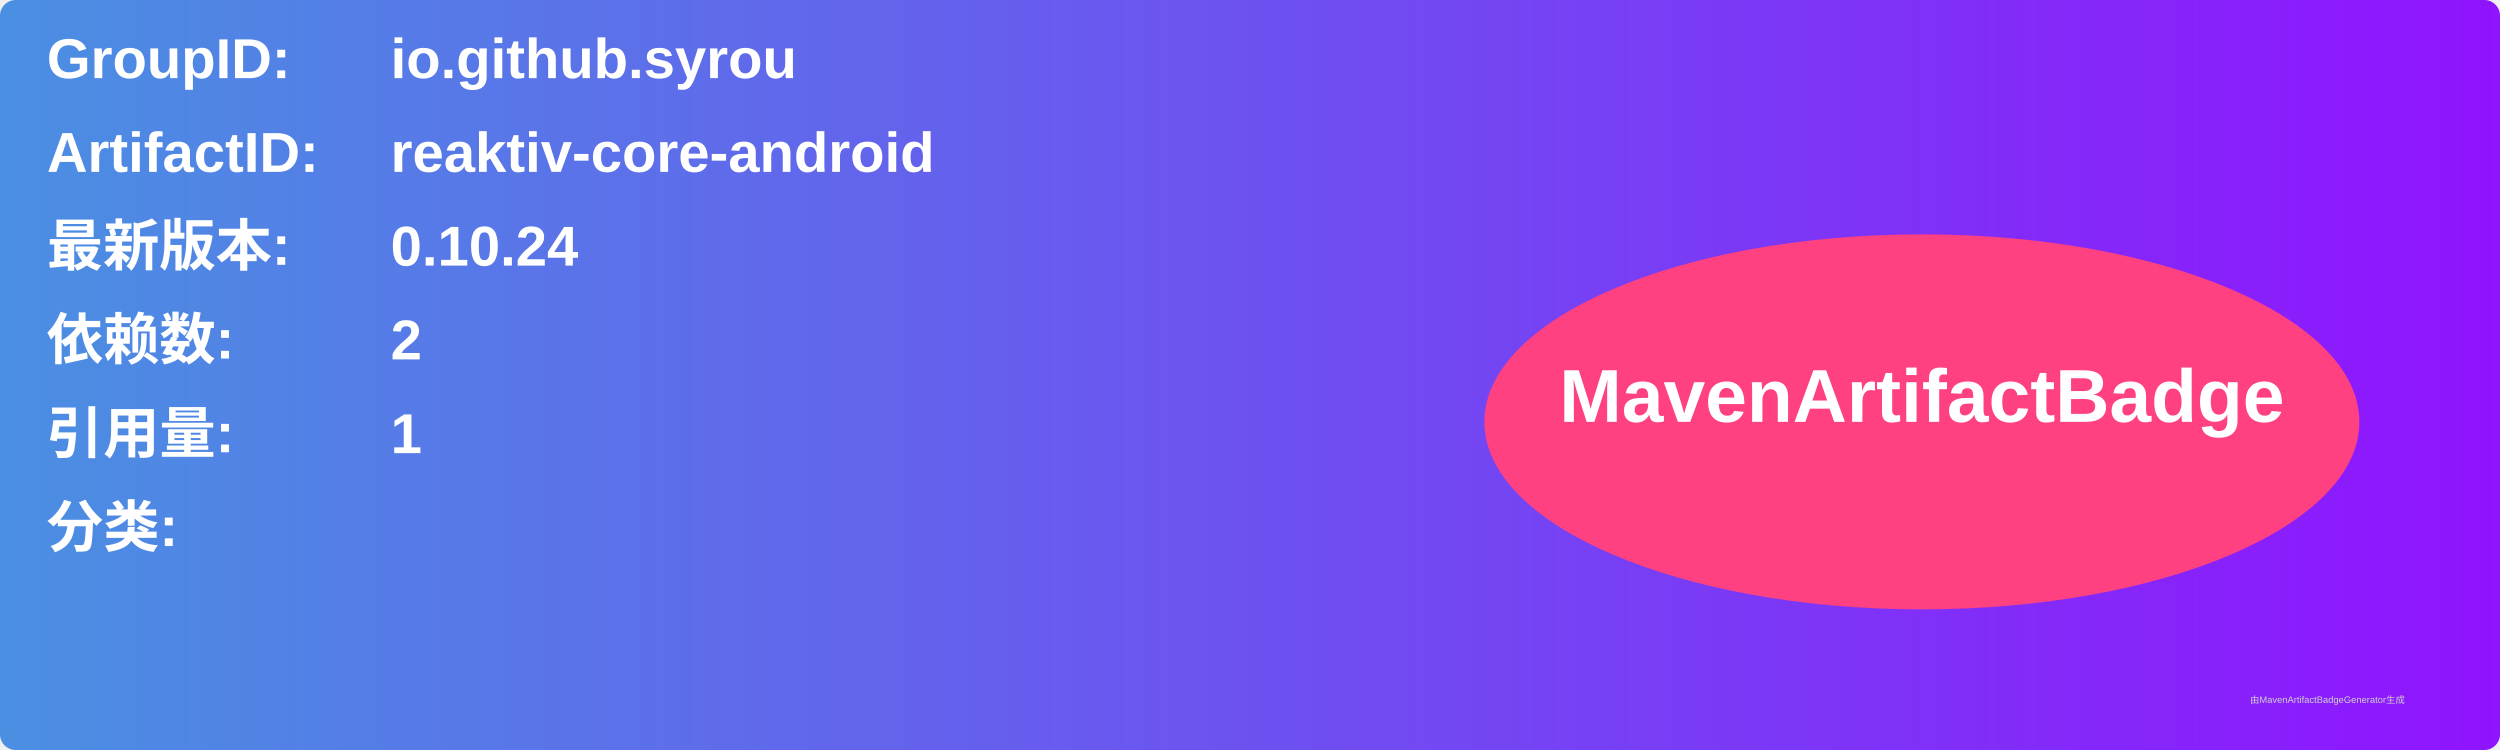
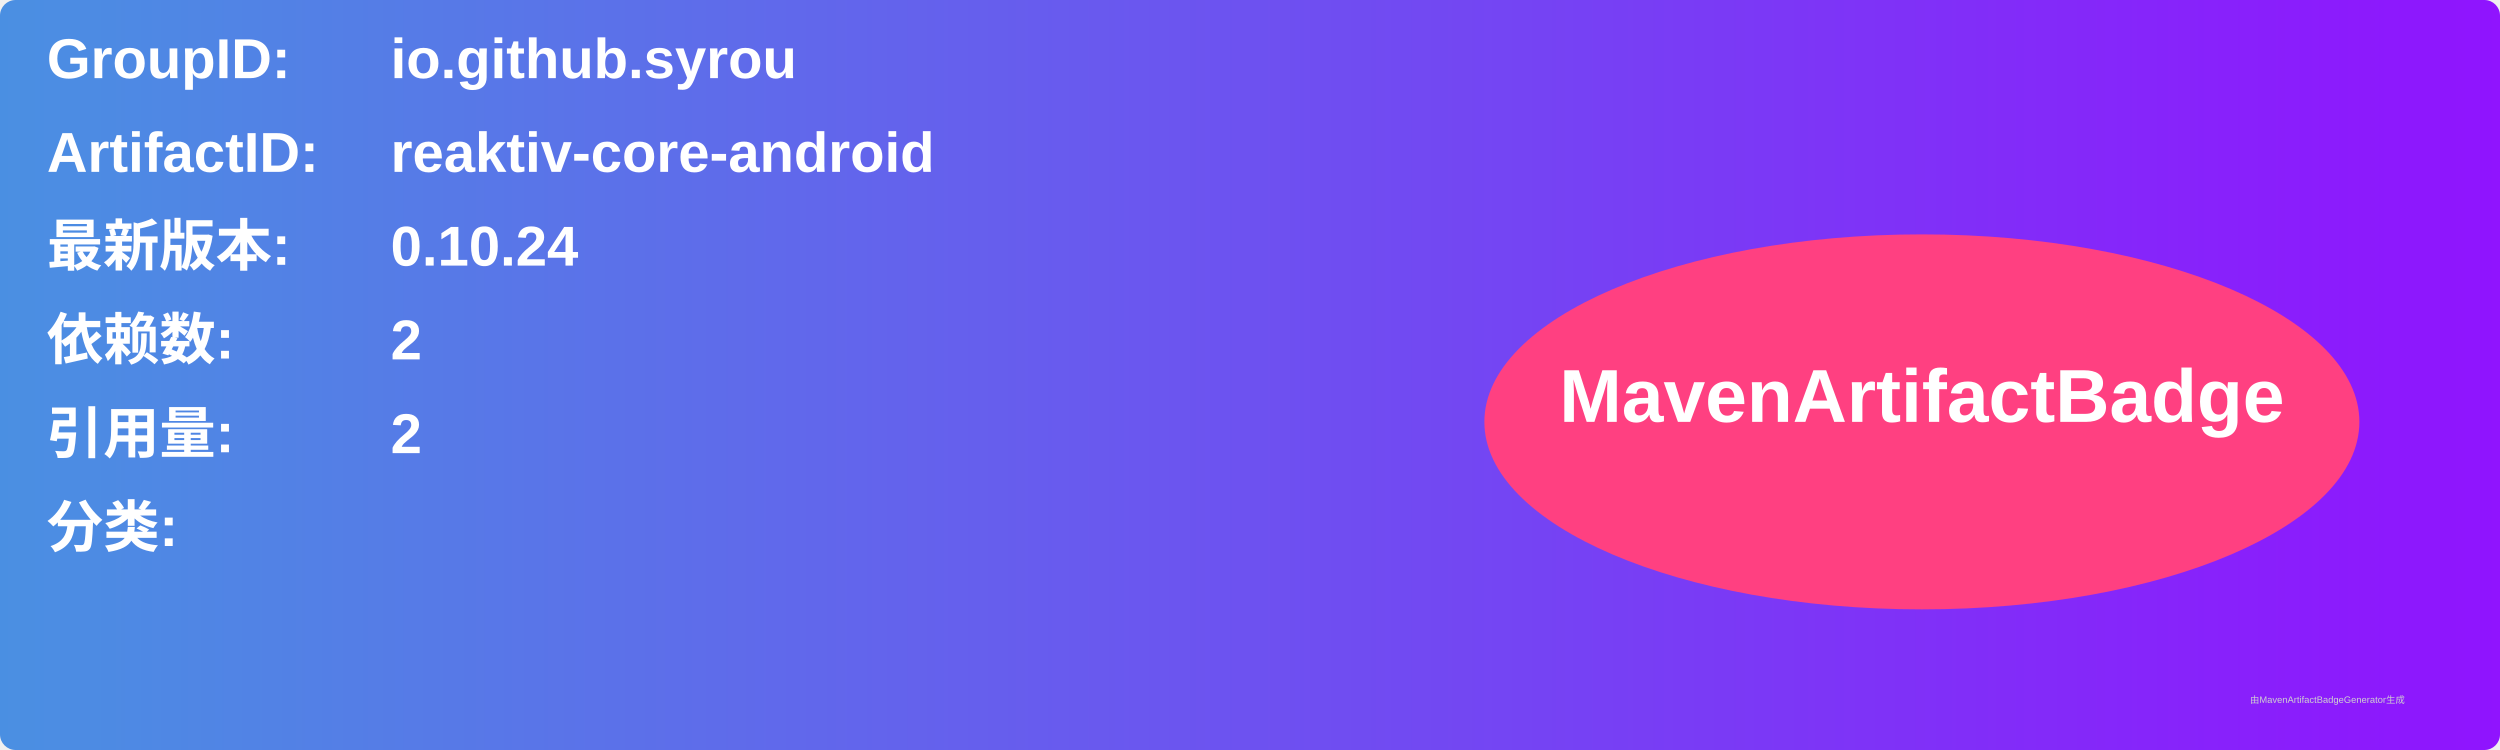
<svg xmlns="http://www.w3.org/2000/svg" width="800" height="240" viewBox="0 0 800 240">
  <linearGradient id="grad" x1="0%" y1="0%" x2="100%" y2="0%">
    <stop offset="0%" stop-color="#4a90e2" />
    <stop offset="100%" stop-color="#9013fe" />
  </linearGradient>
  <rect width="100%" height="100%" rx="5" ry="5" fill="url(#grad)" />
  <g transform="translate(15, 15)">
    <text x="0" y="10" font-family="Arial" font-size="18" fill="white" font-weight="bold" width="260">GroupID:</text>
    <text x="110" y="10" font-family="Arial" font-size="18" fill="white" font-weight="bold" width="460">io.github.syrou</text>
    <text x="0" y="40" font-family="Arial" font-size="18" fill="white" font-weight="bold" width="260">ArtifactID:</text>
    <text x="110" y="40" font-family="Arial" font-size="18" fill="white" font-weight="bold" width="460">reaktiv-core-android</text>
    <text x="0" y="70" font-family="Arial" font-size="18" fill="white" font-weight="bold">最新版本:</text>
    <text x="110" y="70" font-family="Arial" font-size="18" fill="white" font-weight="bold">
      <tspan font-weight="bold">0.10.24</tspan>
    </text>
    <text x="0" y="100" font-family="Arial" font-size="18" fill="white" font-weight="bold">依赖数: </text>
    <text x="110" y="100" font-family="Arial" font-size="18" fill="white">
      <tspan font-weight="bold">2</tspan>
    </text>
    <text x="0" y="130" font-family="Arial" font-size="18" fill="white" font-weight="bold">引用量: </text>
    <text x="110" y="130" font-family="Arial" font-size="18" fill="white">
-       <tspan font-weight="bold">1</tspan>
+       <tspan font-weight="bold">2</tspan>
    </text>
    <text x="0" y="160" font-family="Arial" font-size="18" fill="white" font-weight="bold">分类:</text>
    <text x="10" y="190" font-family="Arial" font-size="10" fill="white">
      <tspan font-weight="bold" />
    </text>
    <ellipse cx="600" cy="120" rx="140" ry="60" fill="#ff4081" />
    <text x="600" y="120" text-anchor="middle" font-family="Arial" font-size="24" fill="white" font-weight="bold">MavenArtifactBadge</text>
  </g>
  <text x="720" y="225" font-family="Arial" font-size="3" fill="#d0d0d0">由MavenArtifactBadgeGenerator生成</text>
</svg>
